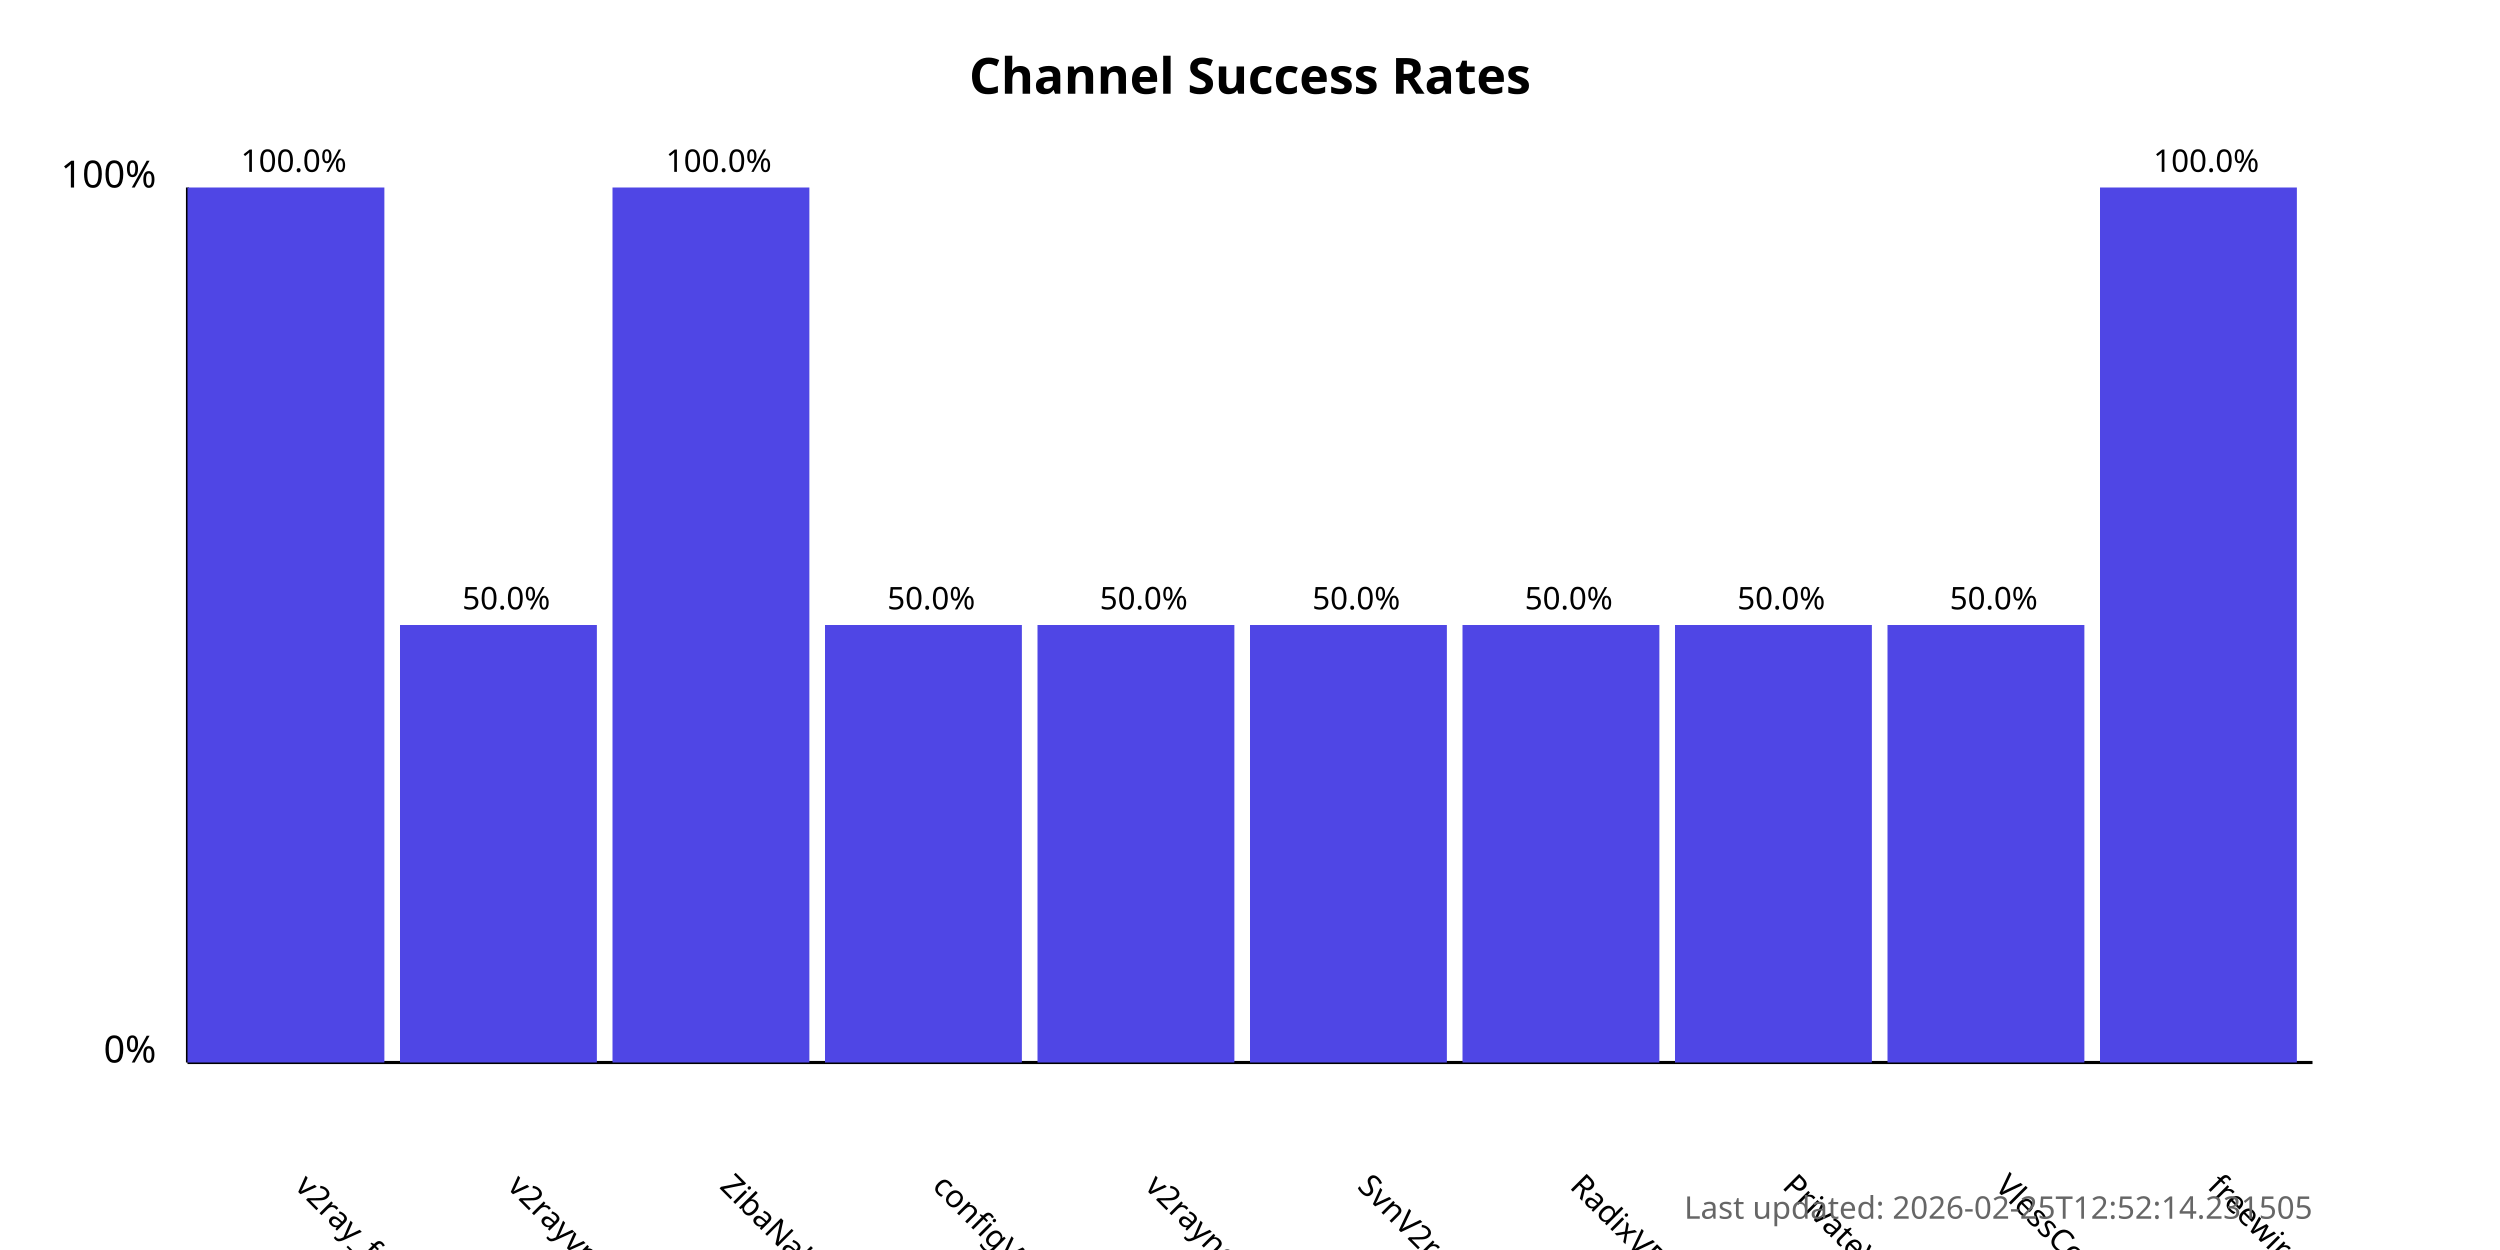
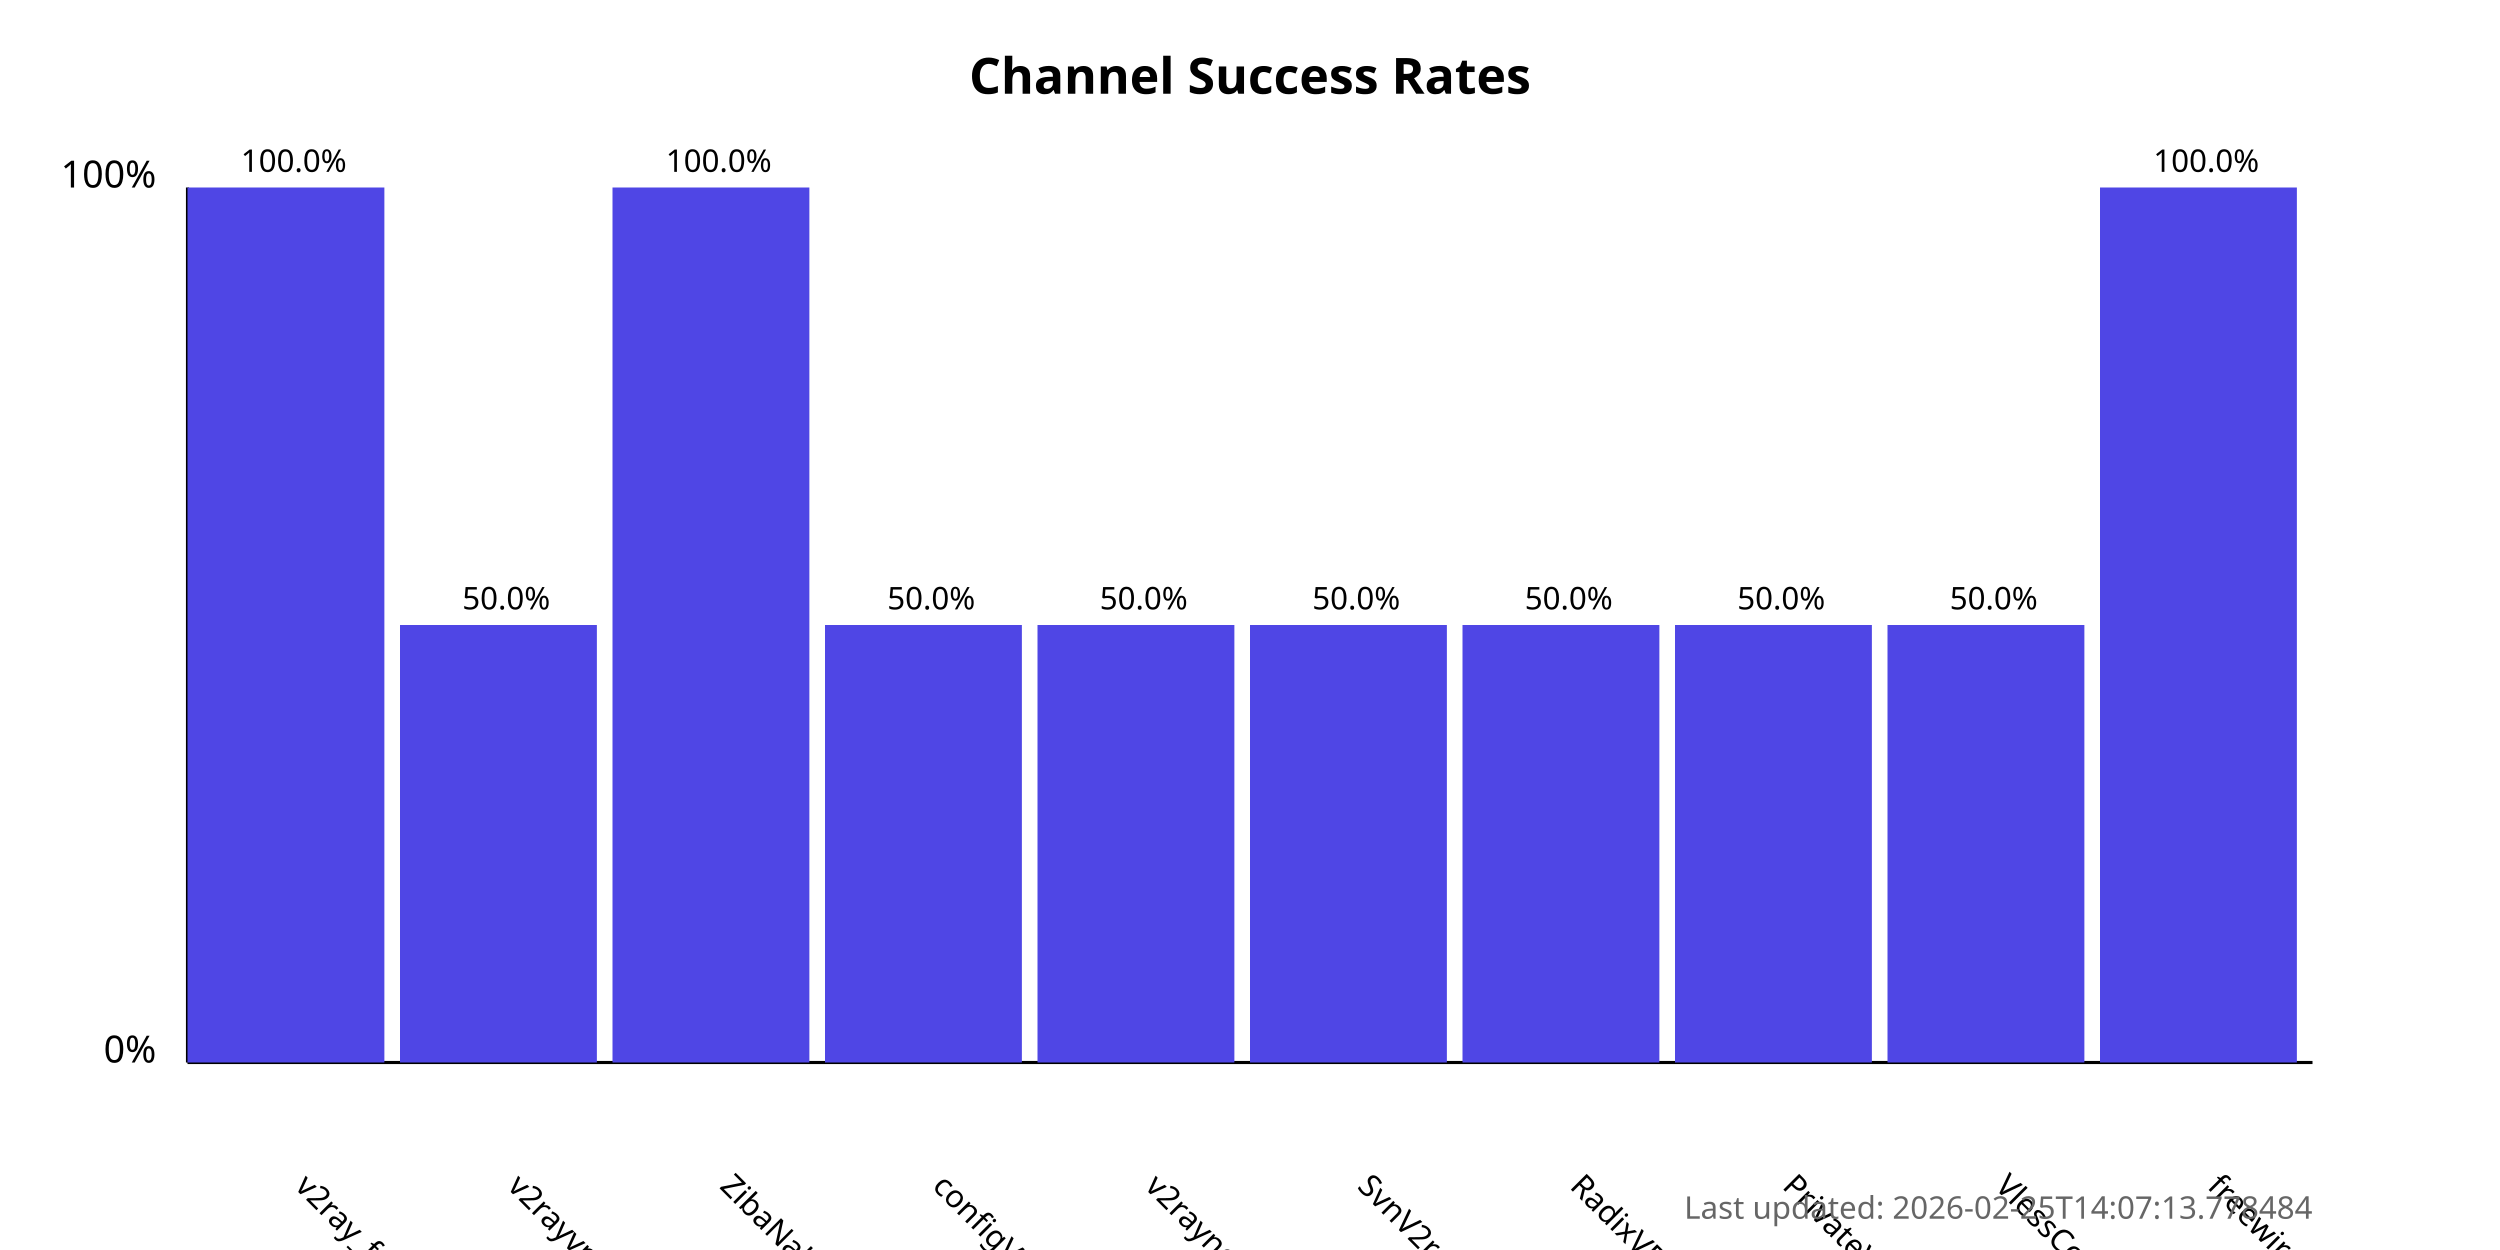
<svg xmlns="http://www.w3.org/2000/svg" width="800" height="400">
  <style>
            .chart-title { font: bold 16px sans-serif; }
            .axis-label { font: 12px sans-serif; }
            .tick-label { font: 10px sans-serif; }
            .bar { fill: #4f46e5; }
            .bar:hover { fill: #6366f1; }
            .timestamp { font: 10px sans-serif; fill: #666; }
        </style>
  <text x="400.0" y="30" text-anchor="middle" class="chart-title">
            Channel Success Rates
        </text>
  <line x1="60" y1="340" x2="60" y2="60" stroke="black" stroke-width="1" />
  <line x1="60" y1="340" x2="740" y2="340" stroke="black" stroke-width="1" />
  <text x="50" y="340" text-anchor="end" class="axis-label">0%</text>
  <text x="50" y="60" text-anchor="end" class="axis-label">100%</text>
  <g>
    <rect x="60" y="60.0" width="63.0" height="280.0" class="bar" />
    <text x="94.0" y="380" transform="rotate(45, 94.0, 380)" text-anchor="start" class="tick-label">
                v2ray_free_conf
            </text>
    <text x="94.0" y="55.0" text-anchor="middle" class="tick-label">
                100.0%
            </text>
  </g>
  <g>
    <rect x="128.0" y="200.0" width="63.0" height="140.0" class="bar" />
    <text x="162.0" y="380" transform="rotate(45, 162.0, 380)" text-anchor="start" class="tick-label">
                v2rayvpno
            </text>
    <text x="162.0" y="195.0" text-anchor="middle" class="tick-label">
                50.0%
            </text>
  </g>
  <g>
    <rect x="196.0" y="60.0" width="63.0" height="280.0" class="bar" />
    <text x="230.0" y="380" transform="rotate(45, 230.0, 380)" text-anchor="start" class="tick-label">
                ZibaNabz
            </text>
    <text x="230.0" y="55.0" text-anchor="middle" class="tick-label">
                100.0%
            </text>
  </g>
  <g>
    <rect x="264.0" y="200.0" width="63.0" height="140.0" class="bar" />
    <text x="298.0" y="380" transform="rotate(45, 298.0, 380)" text-anchor="start" class="tick-label">
                configV2rayForFree
            </text>
    <text x="298.0" y="195.0" text-anchor="middle" class="tick-label">
                50.0%
            </text>
  </g>
  <g>
    <rect x="332.0" y="200.0" width="63.0" height="140.0" class="bar" />
    <text x="366.0" y="380" transform="rotate(45, 366.0, 380)" text-anchor="start" class="tick-label">
                v2rayngvpn
            </text>
    <text x="366.0" y="195.0" text-anchor="middle" class="tick-label">
                50.0%
            </text>
  </g>
  <g>
    <rect x="400.0" y="200.0" width="63.0" height="140.0" class="bar" />
    <text x="434.0" y="380" transform="rotate(45, 434.0, 380)" text-anchor="start" class="tick-label">
                SvnV2ray
            </text>
    <text x="434.0" y="195.0" text-anchor="middle" class="tick-label">
                50.0%
            </text>
  </g>
  <g>
    <rect x="468.0" y="200.0" width="63.0" height="140.0" class="bar" />
    <text x="502.0" y="380" transform="rotate(45, 502.0, 380)" text-anchor="start" class="tick-label">
                RadixVPN
            </text>
    <text x="502.0" y="195.0" text-anchor="middle" class="tick-label">
                50.0%
            </text>
  </g>
  <g>
    <rect x="536.0" y="200.0" width="63.0" height="140.0" class="bar" />
    <text x="570.0" y="380" transform="rotate(45, 570.0, 380)" text-anchor="start" class="tick-label">
                PrivateVPNs
            </text>
    <text x="570.0" y="195.0" text-anchor="middle" class="tick-label">
                50.0%
            </text>
  </g>
  <g>
    <rect x="604.0" y="200.0" width="63.0" height="140.0" class="bar" />
    <text x="638.0" y="380" transform="rotate(45, 638.0, 380)" text-anchor="start" class="tick-label">
                VlessConfig
            </text>
    <text x="638.0" y="195.0" text-anchor="middle" class="tick-label">
                50.0%
            </text>
  </g>
  <g>
    <rect x="672.0" y="60.0" width="63.0" height="280.0" class="bar" />
    <text x="706.0" y="380" transform="rotate(45, 706.0, 380)" text-anchor="start" class="tick-label">
                freewireguard
            </text>
    <text x="706.0" y="55.0" text-anchor="middle" class="tick-label">
                100.0%
            </text>
  </g>
  <text x="740" y="390" text-anchor="end" class="timestamp">
-             Last updated: 2026-02-25T12:52:14.231505
+             Last updated: 2026-02-25T14:07:13.778484
        </text>
</svg>
